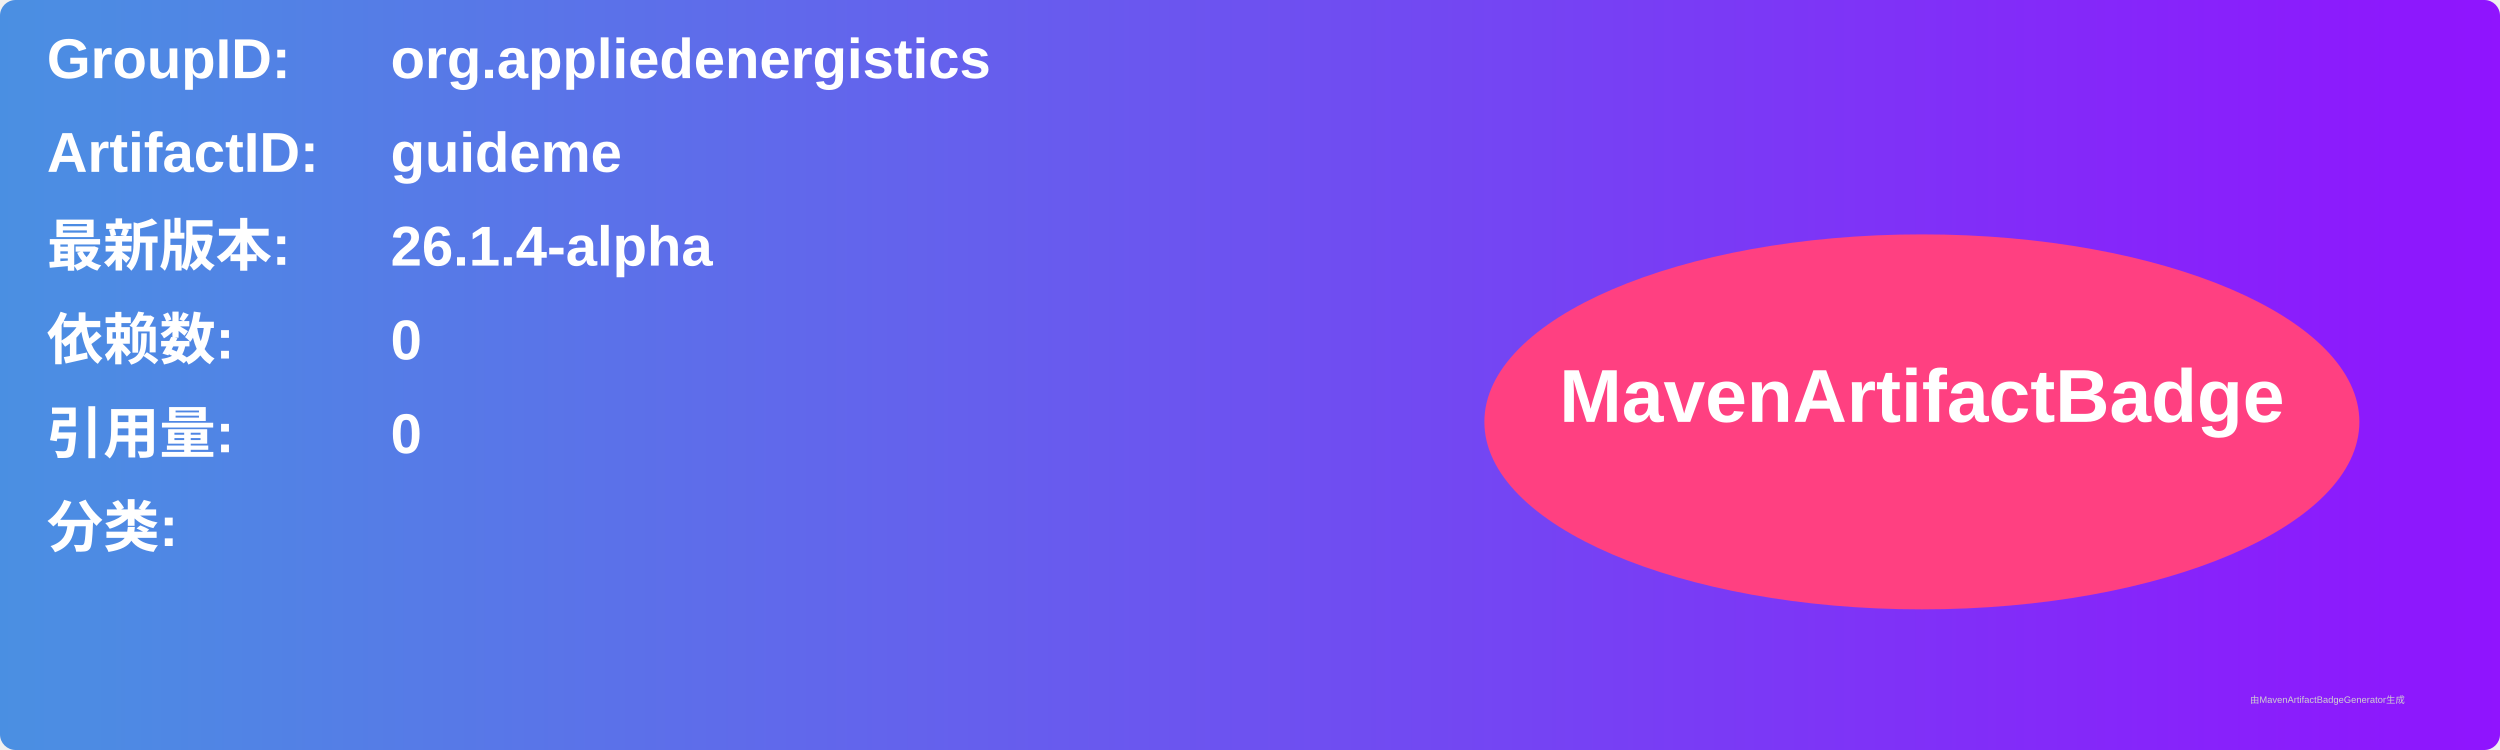
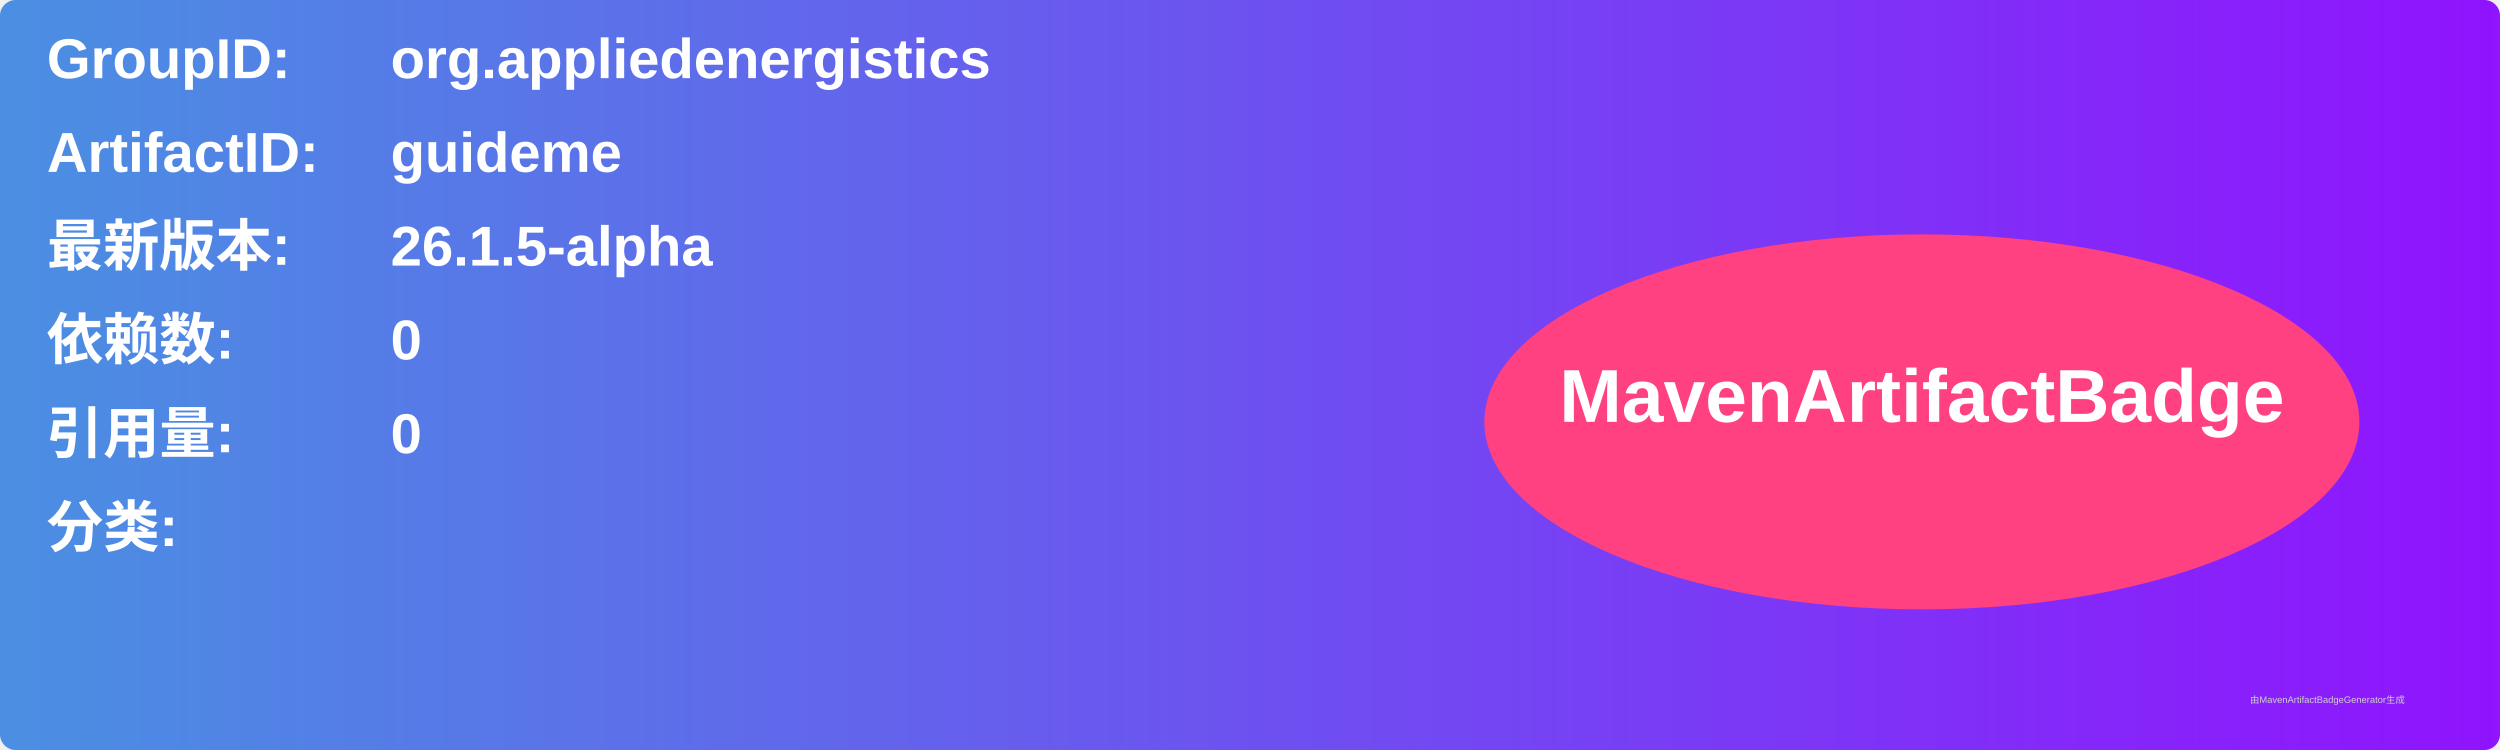
<svg xmlns="http://www.w3.org/2000/svg" width="800" height="240" viewBox="0 0 800 240">
  <linearGradient id="grad" x1="0%" y1="0%" x2="100%" y2="0%">
    <stop offset="0%" stop-color="#4a90e2" />
    <stop offset="100%" stop-color="#9013fe" />
  </linearGradient>
  <rect width="100%" height="100%" rx="5" ry="5" fill="url(#grad)" />
  <g transform="translate(15, 15)">
    <text x="0" y="10" font-family="Arial" font-size="18" fill="white" font-weight="bold" width="260">GroupID:</text>
    <text x="110" y="10" font-family="Arial" font-size="18" fill="white" font-weight="bold" width="460">org.appliedenergistics</text>
    <text x="0" y="40" font-family="Arial" font-size="18" fill="white" font-weight="bold" width="260">ArtifactID:</text>
    <text x="110" y="40" font-family="Arial" font-size="18" fill="white" font-weight="bold" width="460">guideme</text>
    <text x="0" y="70" font-family="Arial" font-size="18" fill="white" font-weight="bold">最新版本:</text>
    <text x="110" y="70" font-family="Arial" font-size="18" fill="white" font-weight="bold">
-       <tspan font-weight="bold">26.1.4-alpha</tspan>
+       <tspan font-weight="bold">26.1.5-alpha</tspan>
    </text>
    <text x="0" y="100" font-family="Arial" font-size="18" fill="white" font-weight="bold">依赖数: </text>
    <text x="110" y="100" font-family="Arial" font-size="18" fill="white">
      <tspan font-weight="bold">0</tspan>
    </text>
    <text x="0" y="130" font-family="Arial" font-size="18" fill="white" font-weight="bold">引用量: </text>
    <text x="110" y="130" font-family="Arial" font-size="18" fill="white">
      <tspan font-weight="bold">0</tspan>
    </text>
    <text x="0" y="160" font-family="Arial" font-size="18" fill="white" font-weight="bold">分类:</text>
    <text x="10" y="190" font-family="Arial" font-size="10" fill="white">
      <tspan font-weight="bold" />
    </text>
    <ellipse cx="600" cy="120" rx="140" ry="60" fill="#ff4081" />
    <text x="600" y="120" text-anchor="middle" font-family="Arial" font-size="24" fill="white" font-weight="bold">MavenArtifactBadge</text>
  </g>
  <text x="720" y="225" font-family="Arial" font-size="3" fill="#d0d0d0">由MavenArtifactBadgeGenerator生成</text>
</svg>
